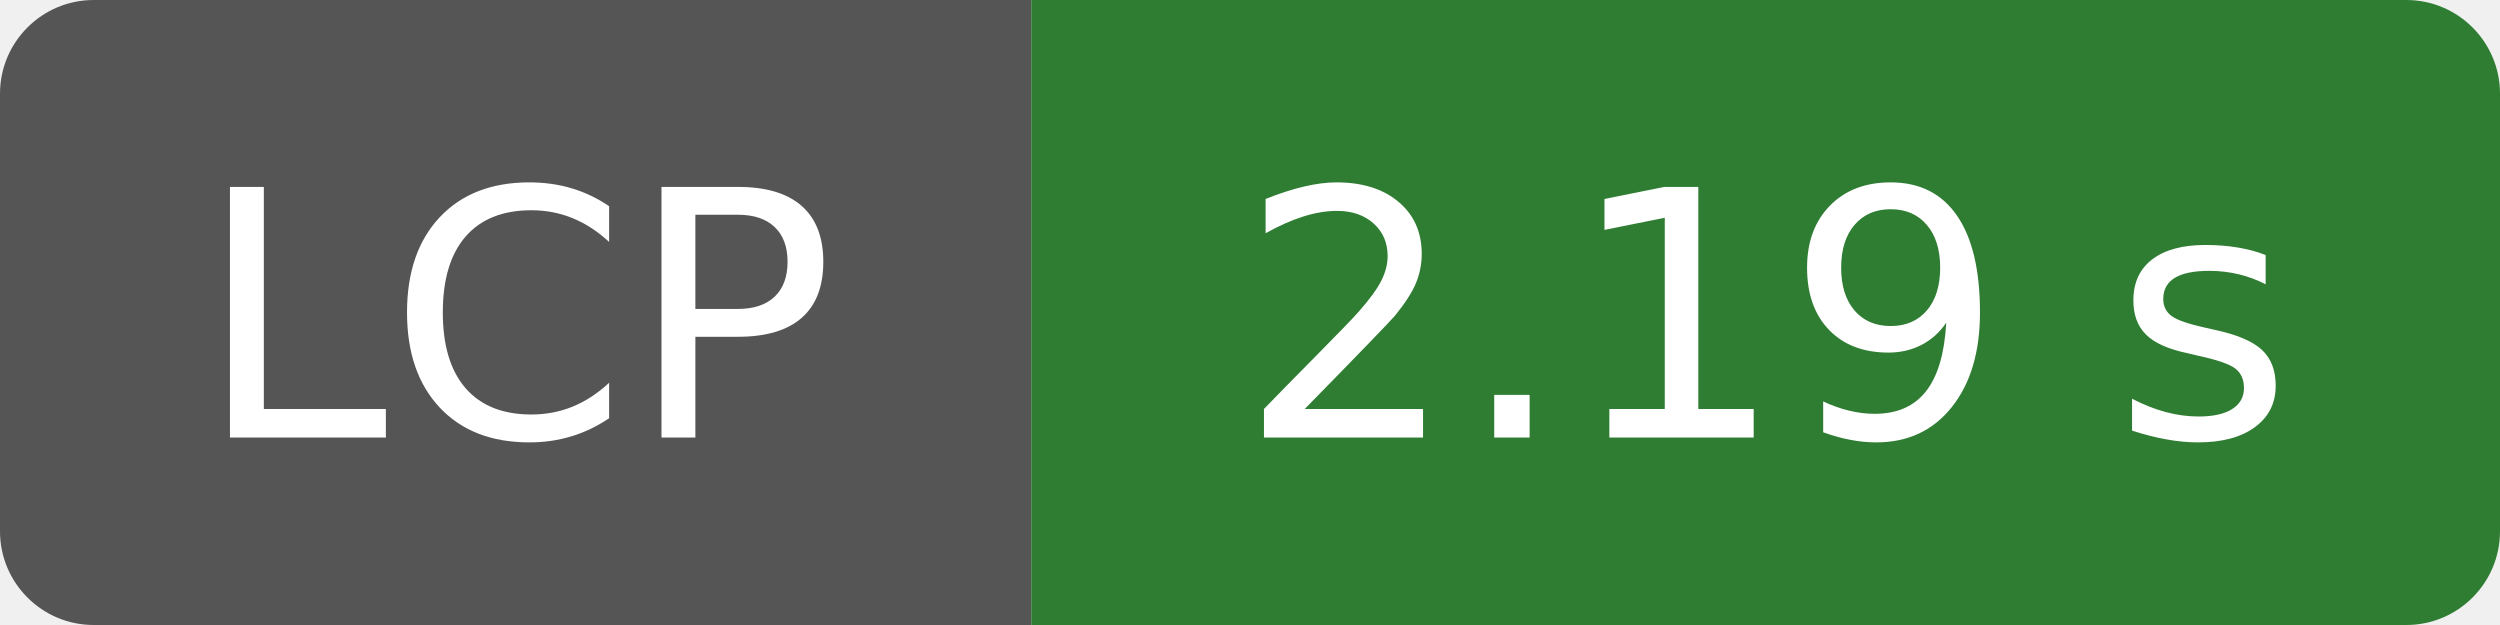
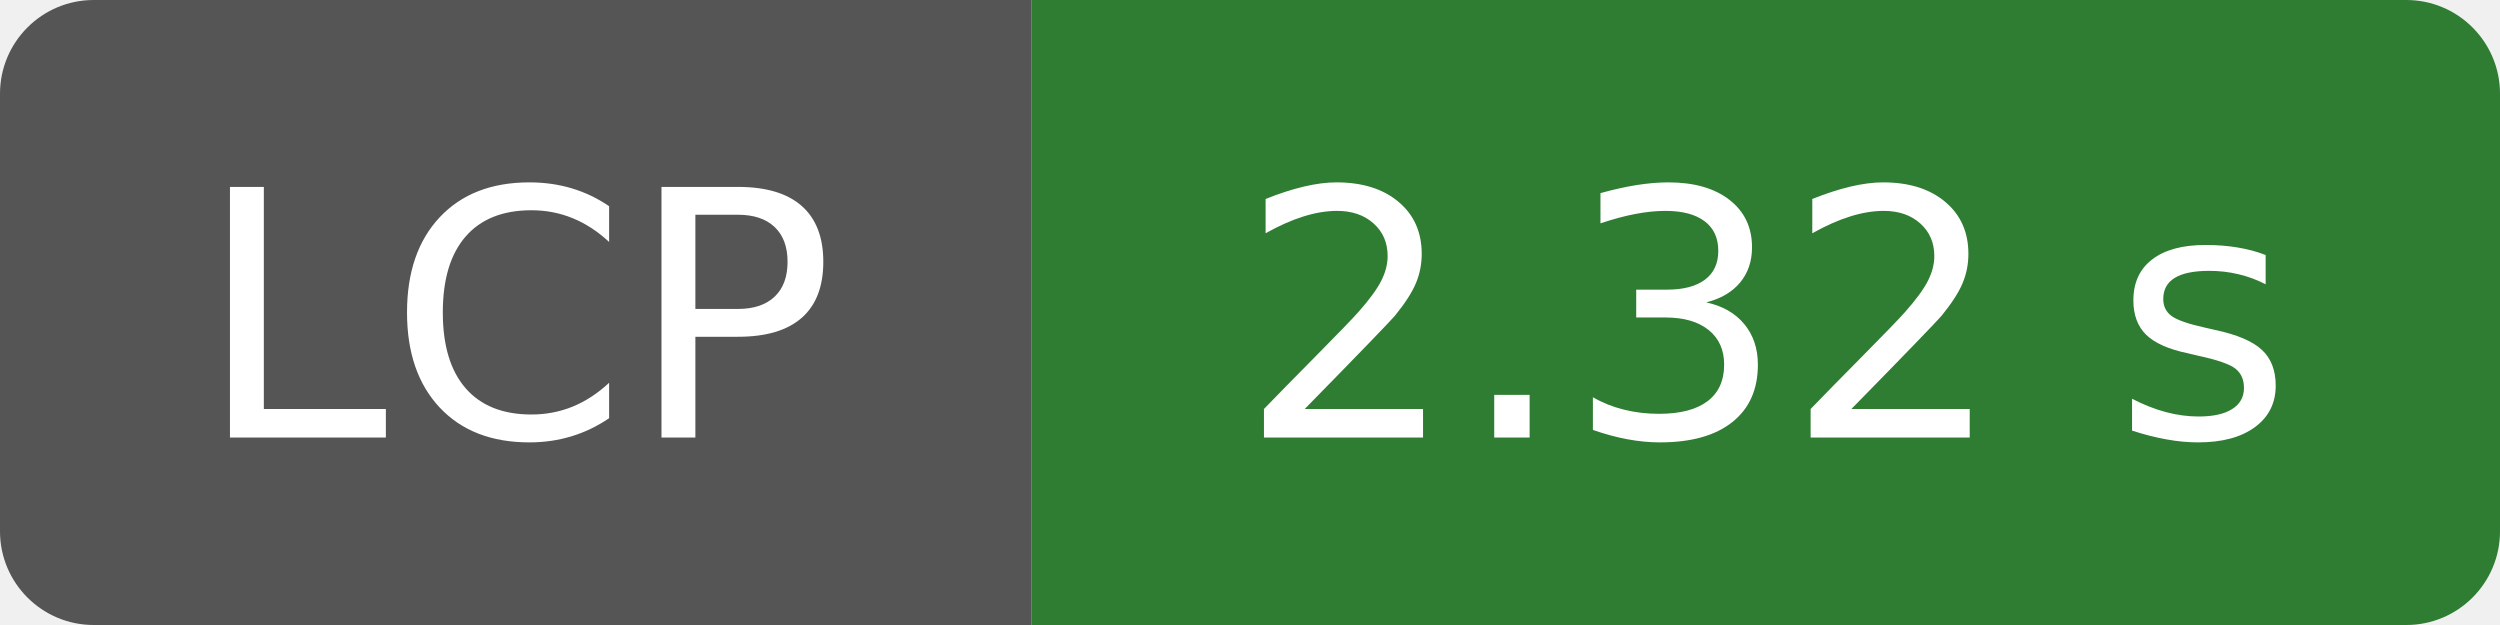
- <svg xmlns="http://www.w3.org/2000/svg" width="80" height="20" role="img" aria-label="LCP: 2.19 s">
-   <clipPath id="pt-badge-lcp-2-19-s">
+ <svg xmlns="http://www.w3.org/2000/svg" width="80" height="20" role="img" aria-label="LCP: 2.32 s">
+   <clipPath id="pt-badge-lcp-2-32-s">
    <rect width="80" height="20" rx="3" fill="#fff" />
  </clipPath>
-   <g clip-path="url(#pt-badge-lcp-2-19-s)">
+   <g clip-path="url(#pt-badge-lcp-2-32-s)">
    <rect width="33" height="20" fill="#555" />
    <rect x="33" width="47" height="20" fill="#2e7d32" />
  </g>
  <g fill="#fff" text-anchor="middle" font-family="Verdana,Geneva,DejaVu Sans,sans-serif" font-size="110">
    <text x="165" y="140" transform="scale(.1)" textLength="210">LCP</text>
-     <text x="565" y="140" transform="scale(.1)" textLength="350">2.19 s</text>
+     <text x="565" y="140" transform="scale(.1)" textLength="350">2.32 s</text>
  </g>
</svg>
